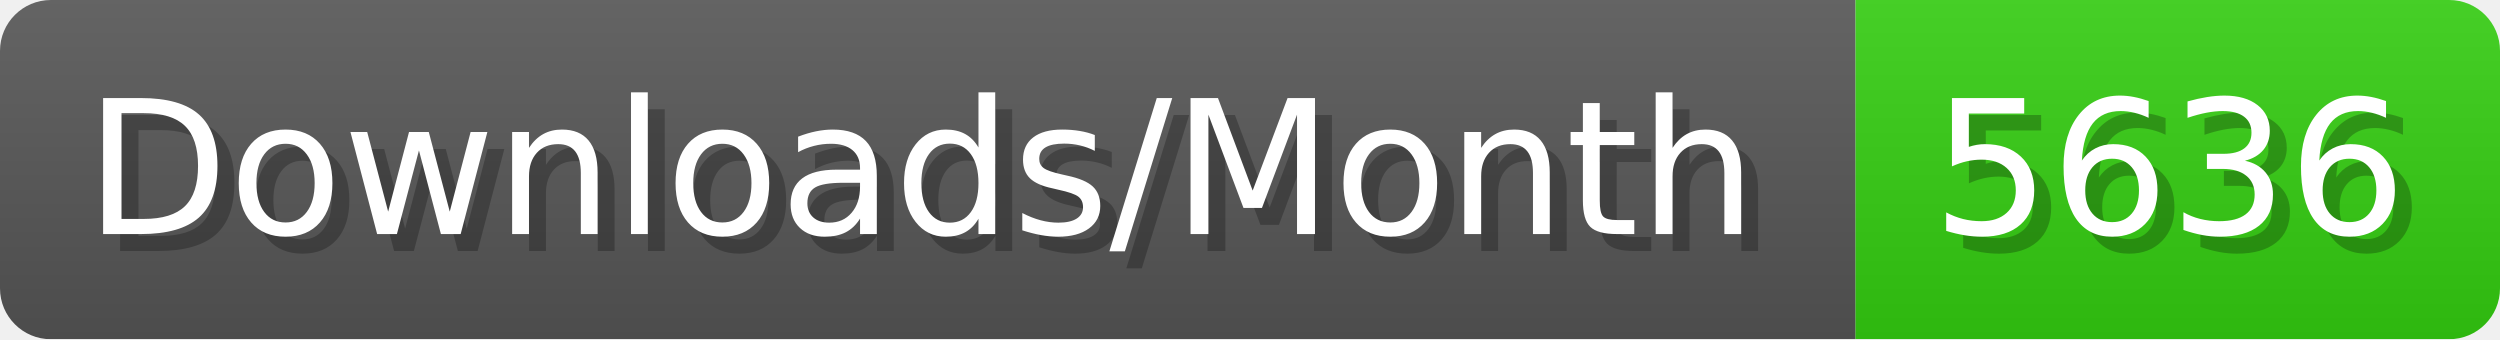
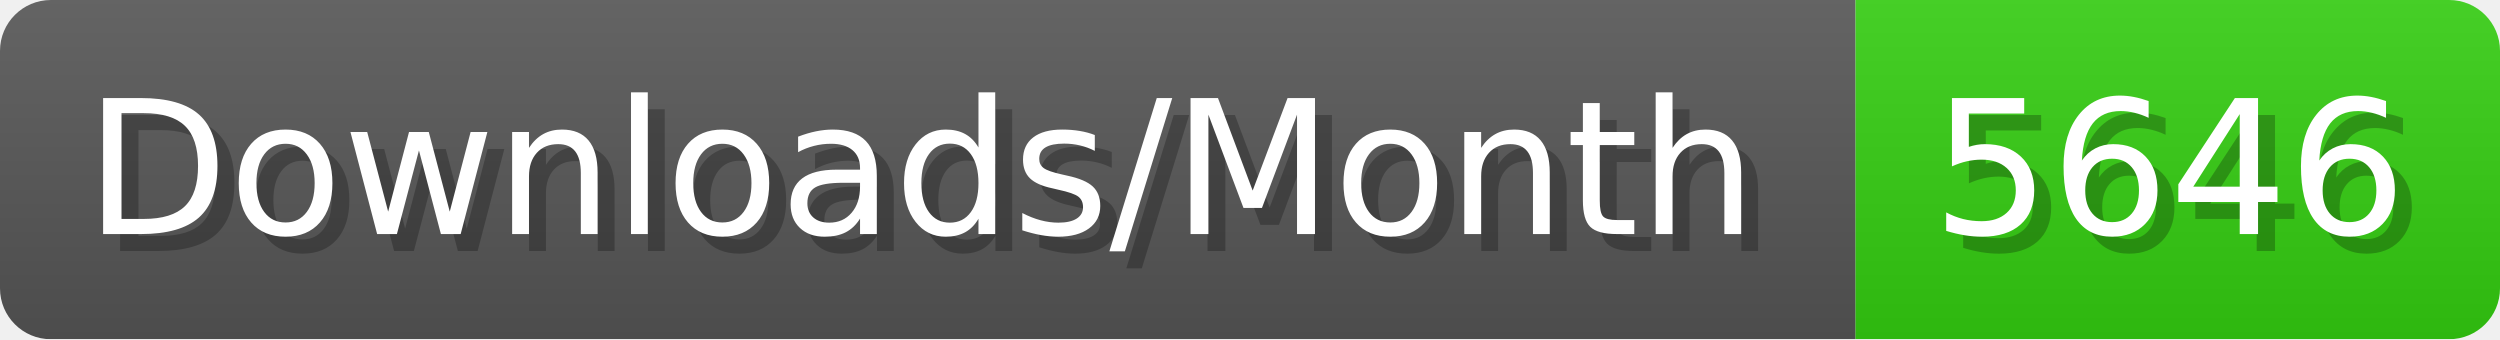
- <svg xmlns="http://www.w3.org/2000/svg" width="147.4" height="20" viewBox="0 0 1474 200" role="img" aria-label="Downloads/Month: 5636">
+ <svg xmlns="http://www.w3.org/2000/svg" width="147.4" height="20" viewBox="0 0 1474 200" role="img" aria-label="Downloads/Month: 5646">
  <linearGradient id="YlXUI" x2="0" y2="100%">
    <stop offset="0" stop-opacity=".1" stop-color="#EEE" />
    <stop offset="1" stop-opacity=".1" />
  </linearGradient>
  <mask id="JHhop">
    <rect width="1474" height="200" rx="30" fill="#FFF" />
  </mask>
  <g mask="url(#JHhop)">
    <rect width="1094" height="200" fill="#555" />
    <rect width="380" height="200" fill="#3C1" x="1094" />
    <rect width="1474" height="200" fill="url(#YlXUI)" />
  </g>
  <g aria-hidden="true" fill="#fff" text-anchor="start" font-family="Verdana,DejaVu Sans,sans-serif" font-size="110">
    <text x="60" y="148" textLength="994" fill="#000" opacity="0.25">Downloads/Month</text>
    <text x="50" y="138" textLength="994">Downloads/Month</text>
-     <text x="1149" y="148" textLength="280" fill="#000" opacity="0.25">5636</text>
-     <text x="1139" y="138" textLength="280">5636</text>
+     <text x="1149" y="148" textLength="280" fill="#000" opacity="0.25">5646</text>
+     <text x="1139" y="138" textLength="280">5646</text>
  </g>
</svg>
